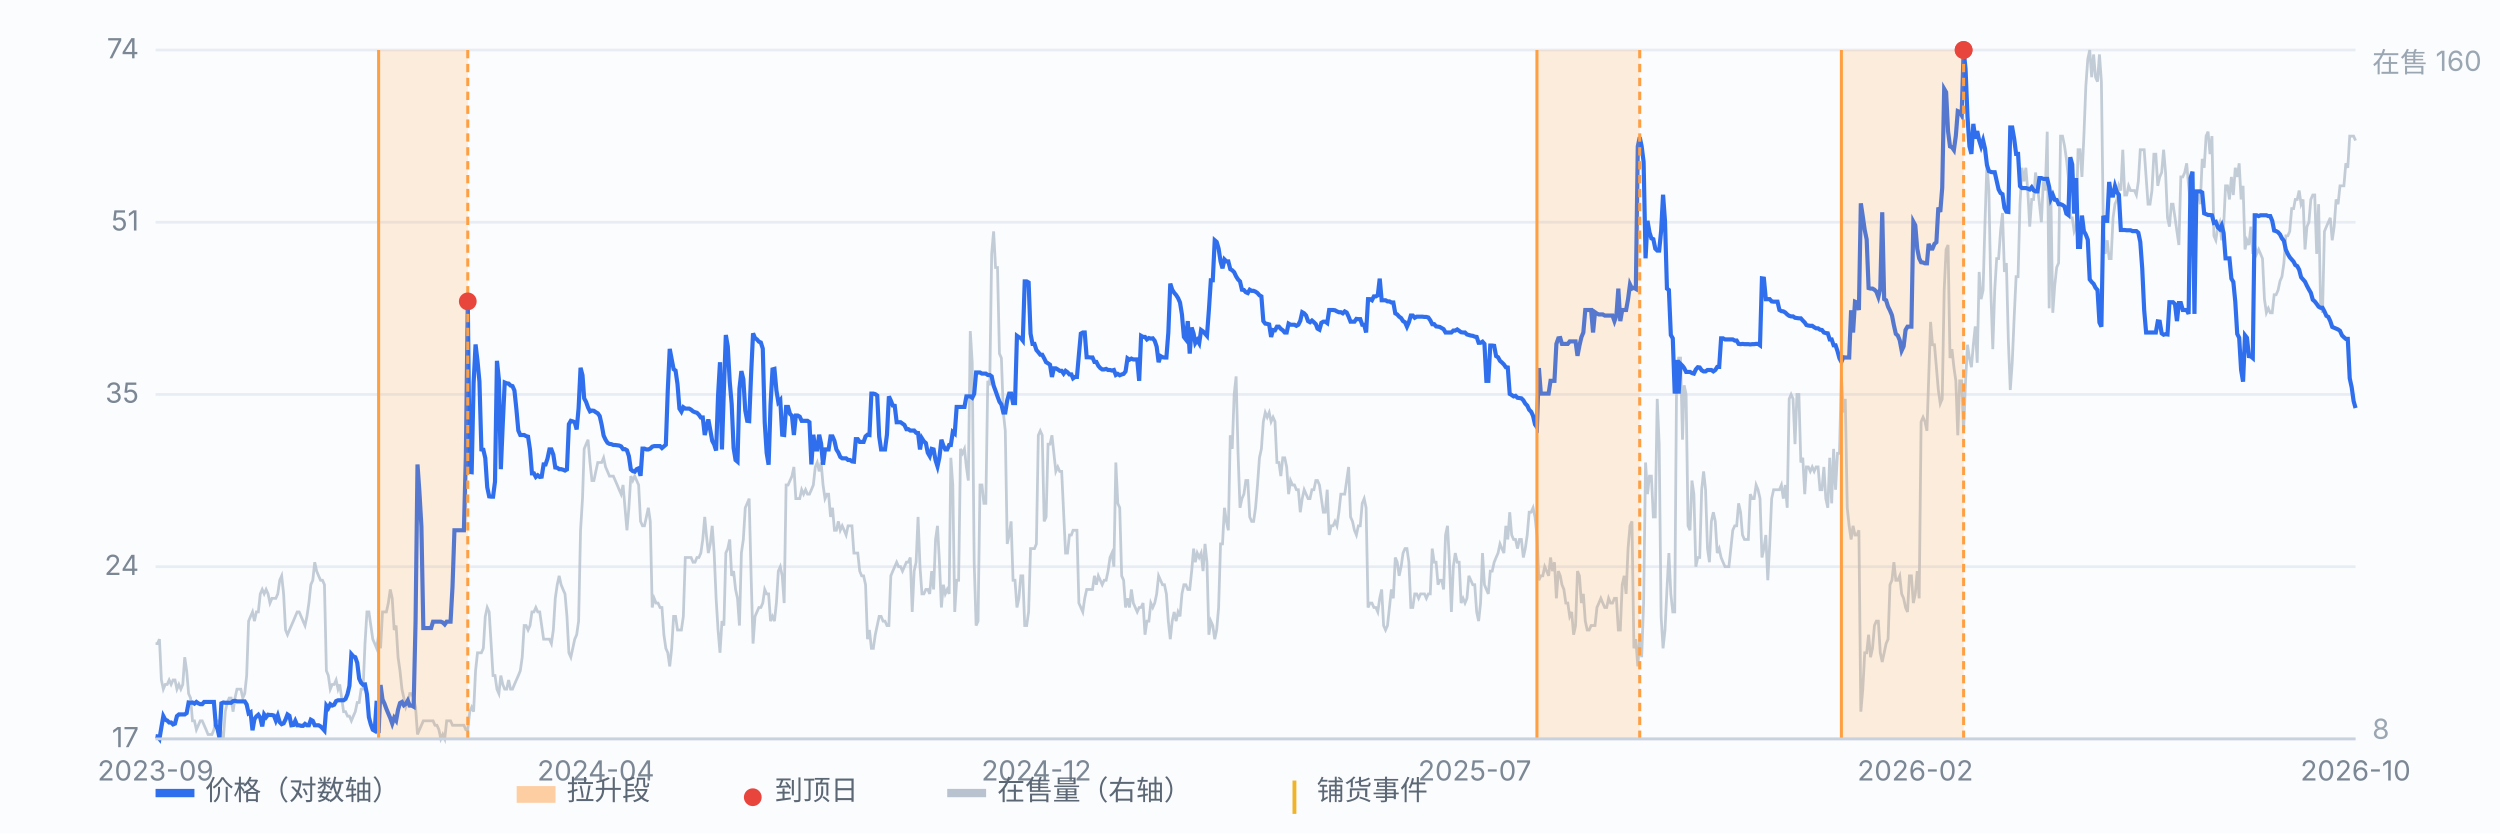
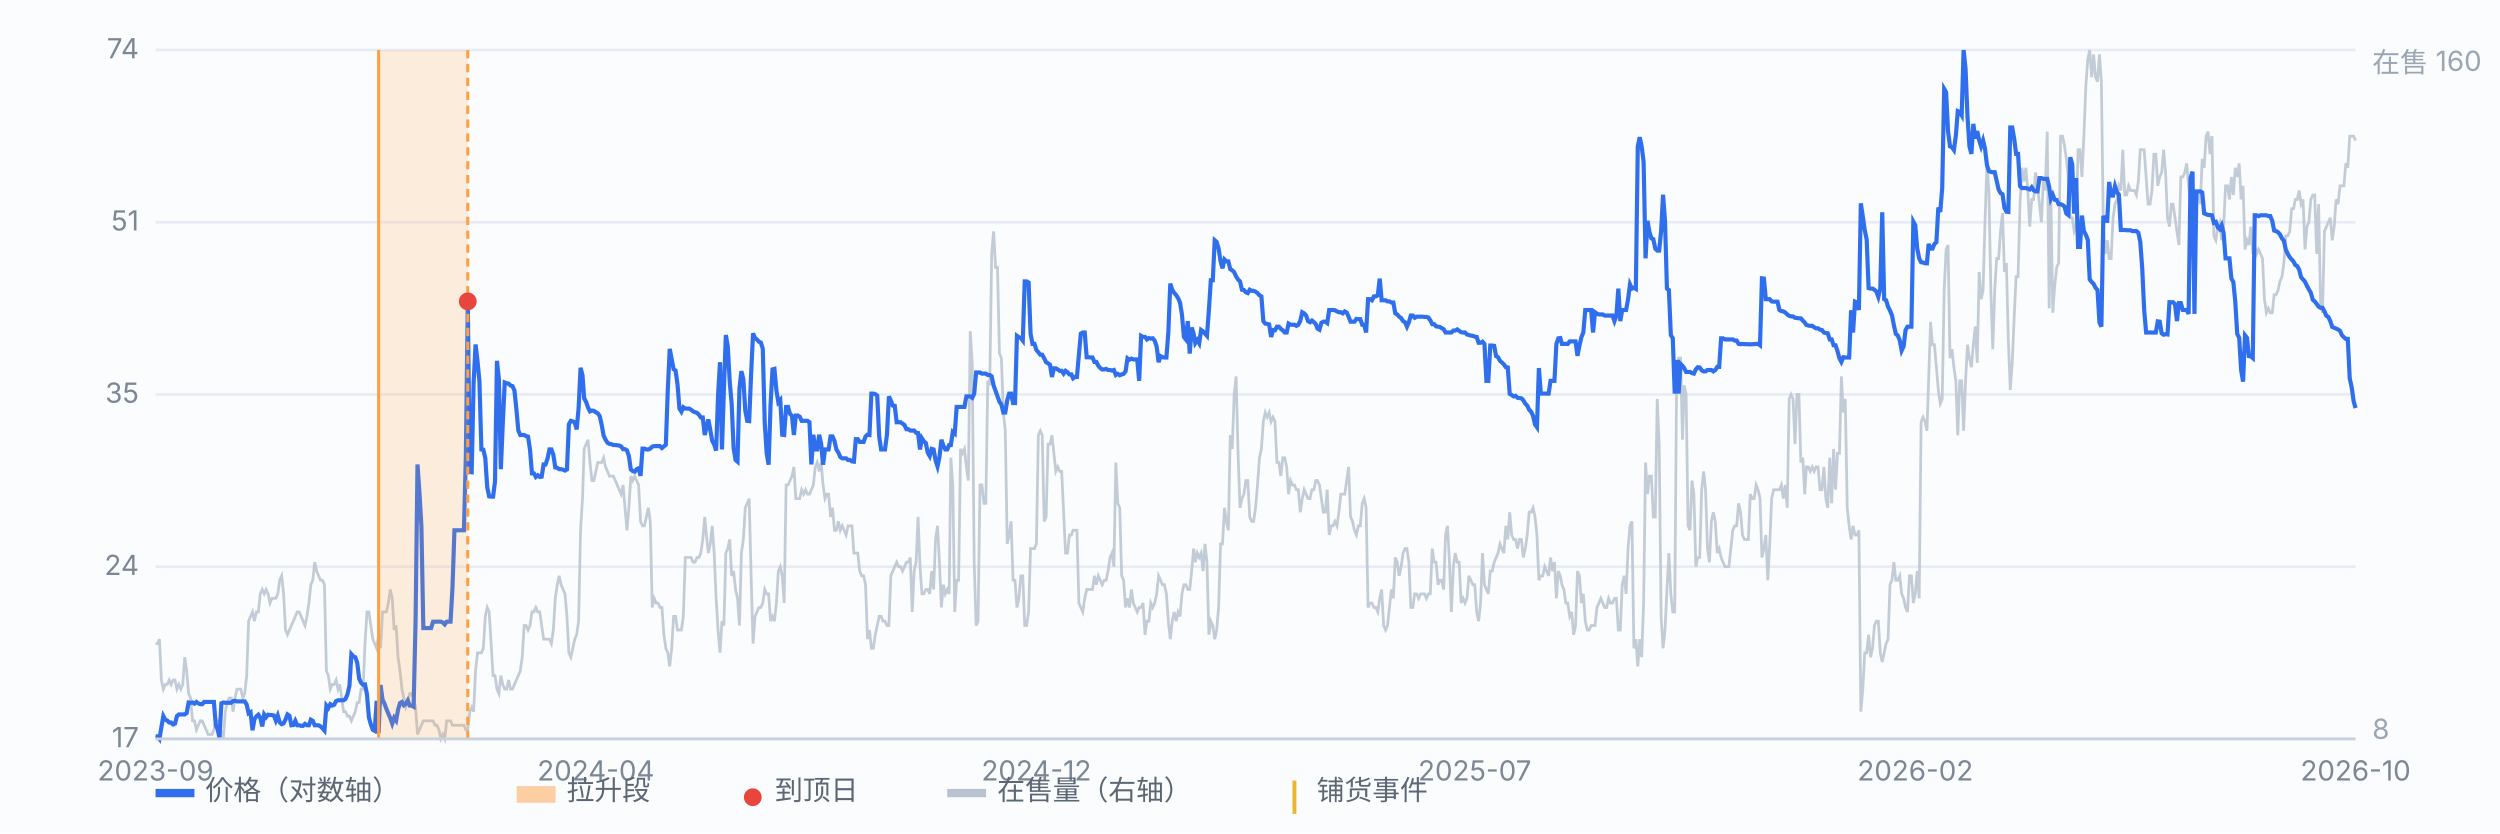
<svg xmlns="http://www.w3.org/2000/svg" viewBox="0 0 900 300" preserveAspectRatio="xMidYMid meet" style="width:100%;max-width:900px;height:auto;display:block" font-family="-apple-system,Segoe UI,Microsoft YaHei,sans-serif" font-size="10">
  <rect x="0" y="0" width="900" height="300" fill="#fbfcfe" />
  <line x1="56" y1="266.0" x2="848" y2="266.0" stroke="#e8edf5" stroke-width="1" />
  <text x="50" y="269.0" text-anchor="end" fill="#7b8794">17</text>
  <line x1="56" y1="204.0" x2="848" y2="204.0" stroke="#e8edf5" stroke-width="1" />
  <text x="50" y="207.0" text-anchor="end" fill="#7b8794">24</text>
  <line x1="56" y1="142.0" x2="848" y2="142.0" stroke="#e8edf5" stroke-width="1" />
  <text x="50" y="145.0" text-anchor="end" fill="#7b8794">35</text>
  <line x1="56" y1="80.0" x2="848" y2="80.0" stroke="#e8edf5" stroke-width="1" />
  <text x="50" y="83.0" text-anchor="end" fill="#7b8794">51</text>
  <line x1="56" y1="18.0" x2="848" y2="18.0" stroke="#e8edf5" stroke-width="1" />
  <text x="50" y="21.0" text-anchor="end" fill="#7b8794">74</text>
  <path d="M56.0 231.7 L56.7 231.7 L57.4 230.1 L58.1 244.8 L58.8 248.1 L59.5 246.4 L60.2 246.4 L60.9 244.8 L61.6 246.4 L62.3 244.8 L63.0 244.8 L63.7 248.1 L64.4 246.4 L65.1 248.1 L65.8 246.4 L66.5 236.6 L67.2 241.5 L67.9 249.7 L68.6 251.3 L69.3 259.5 L70.0 259.5 L70.7 262.7 L71.4 261.1 L72.1 259.5 L72.8 259.5 L73.5 261.1 L74.2 262.7 L74.9 264.4 L75.6 264.4 L76.3 264.4 L77.0 262.7 L77.7 259.5 L78.3 259.5 L79.0 259.5 L79.7 264.4 L80.4 266.0 L81.1 256.2 L81.8 252.9 L82.5 251.3 L83.2 251.3 L83.9 256.2 L84.6 251.3 L85.3 248.1 L86.0 248.1 L86.7 248.1 L87.4 251.3 L88.1 249.7 L88.8 243.2 L89.5 223.6 L90.2 221.9 L90.9 220.3 L91.6 223.6 L92.3 220.3 L93.0 220.3 L93.7 213.8 L94.4 212.2 L95.1 213.8 L95.8 212.2 L96.5 213.8 L97.2 217.1 L97.9 215.4 L98.6 215.4 L99.3 215.4 L100.0 213.8 L100.7 208.9 L101.4 207.3 L102.1 213.8 L102.8 226.8 L103.5 228.5 L104.2 226.8 L104.9 225.2 L105.6 223.6 L106.3 221.9 L107.0 220.3 L107.7 220.3 L108.4 221.9 L109.1 223.6 L109.8 225.2 L110.5 221.9 L111.2 217.1 L111.9 210.5 L112.6 208.9 L113.3 202.4 L114.0 205.6 L114.7 207.3 L115.4 208.9 L116.1 208.9 L116.8 210.5 L117.5 241.5 L118.2 243.2 L118.9 248.1 L119.6 246.4 L120.3 246.4 L121.0 244.8 L121.7 248.1 L122.3 246.4 L123.0 251.3 L123.7 256.2 L124.4 256.2 L125.1 257.8 L125.8 257.8 L126.5 259.5 L127.2 257.8 L127.9 256.2 L128.6 252.9 L129.3 252.9 L130.0 248.1 L130.7 248.1 L131.4 231.7 L132.1 220.3 L132.8 220.3 L133.5 225.2 L134.2 230.1 L134.9 231.7 L135.6 233.4 L136.3 228.5 L137.0 233.4 L137.7 220.3 L138.4 220.3 L139.1 220.3 L139.8 217.1 L140.5 212.2 L141.2 215.4 L141.9 226.8 L142.6 225.2 L143.3 236.6 L144.0 241.5 L144.7 248.1 L145.4 251.3 L146.1 254.6 L146.8 252.9 L147.5 249.7 L148.2 249.7 L148.9 251.3 L149.6 254.6 L150.3 264.4 L151.0 262.7 L151.7 261.1 L152.4 259.5 L153.1 259.5 L153.8 259.5 L154.5 259.5 L155.2 259.5 L155.9 259.5 L156.6 261.1 L157.3 261.1 L158.0 262.7 L158.7 266.0 L159.4 264.4 L160.1 266.0 L160.8 259.5 L161.5 259.5 L162.2 259.5 L162.9 261.1 L163.6 261.1 L164.3 261.1 L165.0 261.1 L165.7 261.1 L166.3 261.1 L167.0 261.1 L167.7 262.7 L168.4 262.7 L169.1 256.2 L169.8 254.6 L170.5 256.2 L171.2 241.5 L171.9 235.0 L172.6 235.0 L173.3 235.0 L174.0 233.4 L174.7 221.9 L175.4 218.7 L176.1 220.3 L176.8 231.7 L177.5 243.2 L178.2 243.2 L178.9 248.1 L179.6 249.7 L180.3 243.2 L181.0 246.4 L181.7 248.1 L182.4 248.1 L183.1 244.8 L183.8 248.1 L184.5 248.1 L185.2 246.4 L185.9 244.8 L186.6 243.2 L187.3 241.5 L188.0 236.6 L188.7 225.2 L189.4 225.2 L190.1 226.8 L190.8 225.2 L191.5 220.3 L192.2 220.3 L192.9 218.7 L193.6 220.3 L194.3 220.3 L195.0 225.2 L195.7 230.1 L196.4 230.1 L197.1 230.1 L197.8 230.1 L198.5 231.7 L199.2 226.8 L199.9 215.4 L200.6 210.5 L201.3 207.3 L202.0 210.5 L202.7 212.2 L203.4 213.8 L204.1 221.9 L204.8 235.0 L205.5 236.6 L206.2 233.4 L206.9 230.1 L207.6 228.5 L208.3 223.6 L209.0 190.9 L209.7 179.5 L210.3 161.6 L211.0 159.9 L211.7 158.3 L212.4 166.5 L213.1 173.0 L213.8 173.0 L214.5 169.7 L215.2 166.5 L215.9 166.5 L216.6 166.5 L217.3 164.8 L218.0 168.1 L218.7 169.7 L219.4 171.4 L220.1 171.4 L220.8 171.4 L221.5 173.0 L222.2 174.6 L222.9 176.3 L223.6 177.9 L224.3 174.6 L225.0 182.8 L225.7 190.9 L226.4 182.8 L227.1 171.4 L227.8 173.0 L228.5 171.4 L229.2 173.0 L229.9 174.6 L230.6 187.7 L231.3 189.3 L232.0 189.3 L232.7 186.1 L233.4 182.8 L234.1 187.7 L234.8 218.7 L235.5 215.4 L236.2 217.1 L236.9 217.1 L237.6 218.7 L238.3 218.7 L239.0 228.5 L239.7 233.4 L240.4 235.0 L241.1 239.9 L241.8 233.4 L242.5 221.9 L243.2 221.9 L243.9 226.8 L244.6 226.8 L245.3 226.8 L246.0 221.9 L246.7 200.7 L247.4 200.7 L248.1 200.7 L248.8 200.7 L249.5 202.4 L250.2 202.4 L250.9 200.7 L251.6 200.7 L252.3 199.1 L253.0 194.2 L253.7 186.1 L254.3 192.6 L255.0 199.1 L255.7 195.8 L256.4 189.3 L257.1 199.1 L257.8 215.4 L258.5 226.8 L259.2 235.0 L259.9 223.6 L260.6 225.2 L261.3 199.1 L262.0 197.5 L262.7 194.2 L263.4 207.3 L264.1 205.6 L264.8 212.2 L265.5 215.4 L266.2 225.2 L266.9 199.1 L267.6 194.2 L268.3 182.8 L269.0 181.2 L269.7 179.5 L270.4 207.3 L271.1 231.7 L271.8 221.9 L272.5 220.3 L273.2 218.7 L273.9 218.7 L274.6 217.1 L275.3 212.2 L276.0 213.8 L276.7 213.8 L277.4 223.6 L278.1 221.9 L278.8 223.6 L279.5 217.1 L280.2 205.6 L280.9 204.0 L281.6 207.3 L282.3 217.1 L283.0 174.6 L283.7 174.6 L284.4 173.0 L285.1 171.4 L285.8 168.1 L286.5 179.5 L287.2 179.5 L287.9 179.5 L288.6 176.3 L289.3 177.9 L290.0 176.3 L290.7 177.9 L291.4 177.9 L292.1 176.3 L292.8 174.6 L293.5 168.1 L294.2 166.5 L294.9 169.7 L295.6 166.5 L296.3 174.6 L297.0 179.5 L297.7 177.9 L298.3 177.9 L299.0 186.1 L299.7 182.8 L300.4 190.9 L301.1 190.9 L301.8 187.7 L302.5 190.9 L303.2 189.3 L303.9 190.9 L304.6 192.6 L305.3 189.3 L306.0 189.3 L306.7 189.3 L307.4 199.1 L308.1 199.1 L308.8 199.1 L309.5 205.6 L310.2 207.3 L310.9 207.3 L311.6 210.5 L312.3 230.1 L313.0 226.8 L313.7 233.4 L314.4 233.4 L315.1 228.5 L315.8 225.2 L316.5 221.9 L317.2 221.9 L317.9 223.6 L318.6 223.6 L319.3 225.2 L320.0 225.2 L320.7 207.3 L321.4 205.6 L322.1 204.0 L322.8 202.4 L323.5 204.0 L324.2 204.0 L324.9 205.6 L325.6 204.0 L326.3 202.4 L327.0 202.4 L327.7 200.7 L328.4 220.3 L329.1 205.6 L329.8 202.4 L330.5 186.1 L331.2 204.0 L331.9 213.8 L332.6 213.8 L333.3 212.2 L334.0 212.2 L334.7 213.8 L335.4 205.6 L336.1 212.2 L336.8 194.2 L337.5 189.3 L338.2 202.4 L338.9 218.7 L339.6 210.5 L340.3 213.8 L341.0 212.2 L341.7 213.8 L342.3 164.8 L343.0 174.6 L343.7 220.3 L344.4 208.9 L345.1 208.9 L345.8 161.6 L346.5 163.2 L347.2 161.6 L347.9 168.1 L348.6 173.0 L349.3 119.2 L350.0 130.6 L350.7 202.4 L351.4 225.2 L352.1 223.6 L352.8 174.6 L353.5 174.6 L354.2 181.2 L354.9 181.2 L355.6 137.1 L356.3 138.7 L357.0 91.4 L357.7 83.3 L358.4 96.3 L359.1 96.3 L359.8 127.3 L360.5 128.9 L361.2 148.5 L361.9 155.1 L362.6 195.8 L363.3 192.6 L364.0 187.7 L364.7 208.9 L365.4 208.9 L366.1 218.7 L366.8 215.4 L367.5 207.3 L368.2 207.3 L368.9 225.2 L369.6 225.2 L370.3 220.3 L371.0 197.5 L371.7 197.5 L372.4 197.5 L373.1 195.8 L373.8 156.7 L374.5 155.1 L375.2 156.7 L375.9 187.7 L376.6 186.1 L377.3 159.9 L378.0 159.9 L378.7 156.7 L379.4 163.2 L380.1 169.7 L380.8 168.1 L381.5 169.7 L382.2 169.7 L382.9 184.4 L383.6 199.1 L384.3 199.1 L385.0 192.6 L385.7 192.6 L386.3 190.9 L387.0 190.9 L387.7 190.9 L388.4 217.1 L389.1 218.7 L389.8 220.3 L390.5 215.4 L391.2 212.2 L391.9 212.2 L392.6 212.2 L393.3 212.2 L394.0 207.3 L394.7 210.5 L395.4 207.3 L396.1 208.9 L396.8 210.5 L397.5 208.9 L398.2 208.9 L398.9 205.6 L399.6 200.7 L400.3 199.1 L401.0 204.0 L401.7 166.5 L402.4 181.2 L403.1 182.8 L403.8 207.3 L404.5 208.9 L405.2 218.7 L405.9 215.4 L406.6 218.7 L407.3 212.2 L408.0 217.1 L408.7 218.7 L409.4 220.3 L410.1 218.7 L410.8 218.7 L411.5 217.1 L412.2 228.5 L412.9 223.6 L413.6 223.6 L414.3 217.1 L415.0 218.7 L415.7 217.1 L416.4 213.8 L417.1 207.3 L417.8 208.9 L418.5 210.5 L419.2 210.5 L419.9 213.8 L420.6 223.6 L421.3 230.1 L422.0 223.6 L422.7 220.3 L423.4 223.6 L424.1 220.3 L424.8 221.9 L425.5 213.8 L426.2 210.5 L426.9 210.5 L427.6 212.2 L428.3 212.2 L429.0 205.6 L429.7 197.5 L430.3 202.4 L431.0 199.1 L431.7 200.7 L432.4 199.1 L433.1 205.6 L433.8 195.8 L434.5 202.4 L435.2 228.5 L435.9 223.6 L436.6 225.2 L437.3 230.1 L438.0 226.8 L438.7 218.7 L439.4 195.8 L440.1 195.8 L440.8 182.8 L441.5 187.7 L442.2 190.9 L442.9 156.7 L443.6 161.6 L444.3 142.0 L445.0 135.5 L445.7 163.2 L446.4 182.8 L447.1 179.5 L447.8 177.9 L448.5 173.0 L449.2 173.0 L449.9 186.1 L450.6 187.7 L451.3 187.7 L452.0 182.8 L452.7 174.6 L453.4 164.8 L454.1 161.6 L454.8 151.8 L455.5 148.5 L456.2 150.2 L456.9 148.5 L457.6 151.8 L458.3 150.2 L459.0 151.8 L459.7 166.5 L460.4 166.5 L461.1 171.4 L461.8 164.8 L462.5 164.8 L463.2 168.1 L463.9 177.9 L464.6 173.0 L465.3 174.6 L466.0 174.6 L466.7 176.3 L467.4 176.3 L468.1 184.4 L468.8 179.5 L469.5 176.3 L470.2 177.9 L470.9 179.5 L471.6 179.5 L472.3 176.3 L473.0 176.3 L473.7 173.0 L474.3 173.0 L475.0 174.6 L475.7 179.5 L476.4 184.4 L477.1 184.4 L477.8 176.3 L478.5 192.6 L479.2 189.3 L479.9 189.3 L480.6 187.7 L481.3 189.3 L482.0 184.4 L482.7 177.9 L483.4 177.9 L484.1 177.9 L484.8 173.0 L485.5 168.1 L486.2 186.1 L486.9 187.7 L487.6 190.9 L488.3 192.6 L489.0 189.3 L489.7 189.3 L490.4 181.2 L491.1 179.5 L491.8 182.8 L492.5 218.7 L493.2 217.1 L493.9 217.1 L494.6 218.7 L495.3 218.7 L496.0 220.3 L496.7 215.4 L497.4 212.2 L498.1 225.2 L498.8 226.8 L499.5 225.2 L500.2 218.7 L500.9 212.2 L501.6 215.4 L502.3 200.7 L503.0 202.4 L503.7 207.3 L504.4 204.0 L505.1 199.1 L505.8 197.5 L506.5 197.5 L507.2 202.4 L507.9 218.7 L508.6 218.7 L509.3 213.8 L510.0 213.8 L510.7 215.4 L511.4 213.8 L512.1 213.8 L512.8 213.8 L513.5 215.4 L514.2 213.8 L514.9 213.8 L515.6 197.5 L516.3 202.4 L517.0 202.4 L517.7 210.5 L518.3 208.9 L519.0 208.9 L519.7 212.2 L520.4 192.6 L521.1 189.3 L521.8 202.4 L522.5 220.3 L523.2 204.0 L523.9 199.1 L524.6 202.4 L525.3 202.4 L526.0 217.1 L526.7 215.4 L527.4 217.1 L528.1 215.4 L528.8 207.3 L529.5 208.9 L530.2 210.5 L530.9 210.5 L531.6 220.3 L532.3 223.6 L533.0 217.1 L533.7 199.1 L534.4 210.5 L535.1 212.2 L535.8 213.8 L536.5 205.6 L537.2 205.6 L537.9 202.4 L538.6 200.7 L539.3 199.1 L540.0 195.8 L540.7 197.5 L541.4 199.1 L542.1 189.3 L542.8 194.2 L543.5 184.4 L544.2 192.6 L544.9 194.2 L545.6 194.2 L546.3 197.5 L547.0 194.2 L547.7 194.2 L548.4 200.7 L549.1 197.5 L549.8 192.6 L550.5 184.4 L551.2 184.4 L551.9 182.8 L552.6 186.1 L553.3 192.6 L554.0 208.9 L554.7 207.3 L555.4 207.3 L556.1 204.0 L556.8 205.6 L557.5 207.3 L558.2 200.7 L558.9 205.6 L559.6 202.4 L560.3 215.4 L561.0 205.6 L561.7 207.3 L562.3 210.5 L563.0 212.2 L563.7 217.1 L564.4 217.1 L565.1 221.9 L565.8 220.3 L566.5 228.5 L567.2 225.2 L567.9 205.6 L568.6 207.3 L569.3 217.1 L570.0 213.8 L570.7 223.6 L571.4 226.8 L572.1 226.8 L572.8 225.2 L573.5 225.2 L574.2 225.2 L574.9 218.7 L575.6 217.1 L576.3 215.4 L577.0 217.1 L577.7 218.7 L578.4 218.7 L579.1 215.4 L579.8 217.1 L580.5 217.1 L581.2 215.4 L581.9 215.4 L582.6 226.8 L583.3 226.8 L584.0 210.5 L584.7 207.3 L585.4 213.8 L586.1 197.5 L586.8 189.3 L587.5 187.7 L588.2 233.4 L588.9 230.1 L589.6 239.9 L590.3 230.1 L591.0 236.6 L591.7 217.1 L592.4 166.5 L593.1 177.9 L593.8 171.4 L594.5 171.4 L595.2 186.1 L595.9 186.1 L596.6 143.6 L597.3 159.9 L598.0 221.9 L598.7 233.4 L599.4 226.8 L600.1 212.2 L600.8 199.1 L601.5 213.8 L602.2 220.3 L602.9 220.3 L603.6 133.8 L604.3 128.9 L605.0 128.9 L605.7 158.3 L606.3 138.7 L607.0 142.0 L607.7 189.3 L608.4 190.9 L609.1 173.0 L609.8 177.9 L610.5 204.0 L611.2 200.7 L611.9 200.7 L612.6 176.3 L613.3 169.7 L614.0 176.3 L614.7 197.5 L615.4 202.4 L616.1 187.7 L616.8 184.4 L617.5 187.7 L618.2 199.1 L618.9 197.5 L619.6 200.7 L620.3 202.4 L621.0 204.0 L621.7 204.0 L622.4 204.0 L623.1 197.5 L623.8 190.9 L624.5 189.3 L625.2 189.3 L625.9 181.2 L626.6 184.4 L627.3 192.6 L628.0 194.2 L628.7 194.2 L629.4 194.2 L630.1 177.9 L630.8 179.5 L631.5 179.5 L632.2 174.6 L632.9 176.3 L633.6 179.5 L634.3 200.7 L635.0 197.5 L635.7 192.6 L636.4 208.9 L637.1 195.8 L637.8 179.5 L638.5 176.3 L639.2 176.3 L639.9 176.3 L640.6 176.3 L641.3 174.6 L642.0 179.5 L642.7 174.6 L643.4 182.8 L644.1 143.6 L644.8 142.0 L645.5 143.6 L646.2 159.9 L646.9 142.0 L647.6 142.0 L648.3 166.5 L649.0 164.8 L649.7 177.9 L650.3 168.1 L651.0 168.1 L651.7 169.7 L652.4 168.1 L653.1 169.7 L653.8 168.1 L654.5 168.1 L655.2 176.3 L655.9 176.3 L656.6 168.1 L657.3 179.5 L658.0 182.8 L658.7 164.8 L659.4 181.2 L660.1 161.6 L660.8 176.3 L661.5 163.2 L662.2 163.2 L662.9 135.5 L663.6 148.5 L664.3 143.6 L665.0 182.8 L665.7 189.3 L666.4 194.2 L667.1 189.3 L667.8 192.6 L668.5 192.6 L669.2 190.9 L669.9 256.2 L670.6 248.1 L671.3 235.0 L672.0 235.0 L672.7 228.5 L673.4 236.6 L674.1 233.4 L674.8 225.2 L675.5 223.6 L676.2 223.6 L676.9 235.0 L677.6 238.3 L678.3 235.0 L679.0 231.7 L679.7 230.1 L680.4 210.5 L681.1 208.9 L681.8 202.4 L682.5 208.9 L683.2 208.9 L683.9 207.3 L684.6 213.8 L685.3 215.4 L686.0 218.7 L686.7 220.3 L687.4 207.3 L688.1 207.3 L688.8 217.1 L689.5 213.8 L690.2 205.6 L690.9 215.4 L691.6 151.8 L692.3 150.2 L693.0 151.8 L693.7 155.1 L694.3 137.1 L695.0 115.9 L695.7 124.1 L696.4 124.1 L697.1 132.2 L697.8 140.4 L698.5 145.3 L699.2 143.6 L699.9 104.5 L700.6 89.8 L701.3 88.2 L702.0 128.9 L702.7 125.7 L703.4 132.2 L704.1 137.1 L704.8 156.7 L705.5 137.1 L706.2 137.1 L706.9 155.1 L707.6 137.1 L708.3 124.1 L709.0 128.9 L709.7 132.2 L710.4 124.1 L711.1 117.5 L711.8 130.6 L712.5 97.9 L713.2 107.7 L713.9 104.5 L714.6 80.0 L715.3 58.8 L716.0 68.6 L716.7 104.5 L717.4 125.7 L718.1 104.5 L718.8 93.1 L719.5 93.1 L720.2 83.3 L720.9 76.7 L721.6 97.9 L722.3 94.7 L723.0 122.4 L723.7 140.4 L724.4 130.6 L725.1 114.3 L725.8 99.6 L726.5 99.6 L727.2 73.5 L727.9 60.4 L728.6 65.3 L729.3 60.4 L730.0 68.6 L730.7 81.6 L731.4 71.8 L732.1 71.8 L732.8 62.1 L733.5 66.9 L734.2 73.5 L734.9 80.0 L735.6 65.3 L736.3 68.6 L737.0 47.4 L737.7 111.0 L738.3 70.2 L739.0 112.6 L739.7 102.8 L740.4 96.3 L741.1 94.7 L741.8 49.0 L742.5 49.0 L743.2 52.3 L743.9 57.2 L744.6 63.7 L745.3 78.4 L746.0 78.4 L746.7 83.3 L747.4 81.6 L748.1 53.9 L748.8 53.9 L749.5 63.7 L750.2 49.0 L750.9 31.1 L751.6 21.3 L752.3 18.0 L753.0 27.8 L753.7 19.6 L754.4 27.8 L755.1 29.4 L755.8 19.6 L756.5 29.4 L757.2 81.6 L757.9 91.4 L758.6 86.5 L759.3 93.1 L760.0 93.1 L760.7 78.4 L761.4 73.5 L762.1 71.8 L762.8 66.9 L763.5 68.6 L764.2 53.9 L764.9 70.2 L765.6 70.2 L766.3 66.9 L767.0 68.6 L767.7 68.6 L768.4 68.6 L769.1 70.2 L769.8 65.3 L770.5 53.9 L771.2 53.9 L771.9 53.9 L772.6 63.7 L773.3 73.5 L774.0 73.5 L774.7 68.6 L775.4 55.5 L776.1 55.5 L776.8 66.9 L777.5 63.7 L778.2 62.1 L778.9 53.9 L779.6 62.1 L780.3 78.4 L781.0 81.6 L781.7 73.5 L782.3 73.5 L783.0 78.4 L783.7 83.3 L784.4 88.2 L785.1 63.7 L785.8 63.7 L786.5 62.1 L787.2 58.8 L787.9 66.9 L788.6 73.5 L789.3 76.7 L790.0 75.1 L790.7 71.8 L791.4 70.2 L792.1 73.5 L792.8 57.2 L793.5 60.4 L794.2 49.0 L794.9 47.4 L795.6 55.5 L796.3 49.0 L797.0 84.9 L797.7 86.5 L798.4 81.6 L799.1 80.0 L799.8 86.5 L800.5 81.6 L801.2 66.9 L801.9 66.9 L802.6 71.8 L803.3 63.7 L804.0 70.2 L804.7 60.4 L805.4 63.7 L806.1 58.8 L806.8 71.8 L807.5 66.9 L808.2 89.8 L808.9 86.5 L809.6 88.2 L810.3 81.6 L811.0 91.4 L811.7 88.2 L812.4 91.4 L813.1 89.8 L813.8 91.4 L814.5 93.1 L815.2 107.7 L815.9 112.6 L816.6 111.0 L817.3 112.6 L818.0 112.6 L818.7 106.1 L819.4 106.1 L820.1 104.5 L820.8 101.2 L821.5 99.6 L822.2 94.7 L822.9 84.9 L823.6 84.9 L824.3 83.3 L825.0 75.1 L825.7 75.1 L826.3 71.8 L827.0 71.8 L827.7 68.6 L828.4 73.5 L829.1 71.8 L829.8 89.8 L830.5 81.6 L831.2 80.0 L831.9 71.8 L832.6 70.2 L833.3 70.2 L834.0 91.4 L834.7 73.5 L835.4 109.4 L836.1 112.6 L836.8 83.3 L837.5 81.6 L838.2 80.0 L838.9 78.4 L839.6 86.5 L840.3 81.6 L841.0 71.8 L841.7 73.5 L842.4 66.9 L843.1 66.9 L843.8 66.9 L844.5 58.8 L845.2 60.4 L845.9 49.0 L846.6 49.0 L847.3 49.0 L848.0 50.6" fill="none" stroke="#b9c3cf" stroke-width="1" opacity="0.85" />
  <text x="854" y="26" fill="#9aa6b2">在售 160</text>
  <text x="854" y="266" fill="#9aa6b2">8</text>
  <path d="M56.0 265.0 L56.7 265.1 L57.4 266.0 L58.1 261.8 L58.8 257.8 L59.5 259.1 L60.2 259.4 L60.9 260.1 L61.6 260.1 L62.3 260.8 L63.0 260.5 L63.7 257.8 L64.4 257.2 L65.1 257.2 L65.8 257.2 L66.5 257.2 L67.2 256.7 L67.9 252.9 L68.6 253.0 L69.3 252.9 L70.0 253.3 L70.7 252.7 L71.4 253.2 L72.1 253.5 L72.8 253.5 L73.5 252.7 L74.2 252.7 L74.9 252.7 L75.6 252.7 L76.3 252.7 L77.0 252.7 L77.7 261.1 L78.3 262.4 L79.0 265.5 L79.7 253.2 L80.4 252.9 L81.1 253.0 L81.8 253.0 L82.5 253.0 L83.2 253.0 L83.9 252.4 L84.6 252.3 L85.3 252.5 L86.0 252.5 L86.7 252.5 L87.4 252.5 L88.1 252.5 L88.8 253.6 L89.5 256.8 L90.2 256.4 L90.9 262.9 L91.6 258.9 L92.3 257.9 L93.0 257.3 L93.7 258.4 L94.4 261.5 L95.1 257.2 L95.8 258.2 L96.5 257.3 L97.2 257.4 L97.9 257.4 L98.6 257.6 L99.3 259.4 L100.0 257.6 L100.7 260.0 L101.4 260.7 L102.1 260.4 L102.8 259.0 L103.5 257.2 L104.2 257.7 L104.9 261.1 L105.6 261.0 L106.3 259.5 L107.0 261.1 L107.7 261.1 L108.4 261.3 L109.1 261.3 L109.8 260.6 L110.5 261.1 L111.2 261.1 L111.9 259.1 L112.6 259.5 L113.3 261.1 L114.0 261.1 L114.7 261.1 L115.4 261.5 L116.1 262.2 L116.8 263.0 L117.5 254.0 L118.2 254.9 L118.9 253.5 L119.6 254.0 L120.3 253.7 L121.0 252.4 L121.7 252.1 L122.3 252.1 L123.0 252.1 L123.7 252.1 L124.4 251.6 L125.1 249.9 L125.8 246.9 L126.5 235.5 L127.2 236.3 L127.9 236.6 L128.6 238.6 L129.3 244.3 L130.0 245.8 L130.7 246.5 L131.4 246.4 L132.1 249.9 L132.8 258.2 L133.5 260.8 L134.2 262.7 L134.9 263.1 L135.6 252.3 L136.3 263.9 L137.0 246.6 L137.7 251.8 L138.4 253.3 L139.1 255.2 L139.8 256.9 L140.5 258.5 L141.2 260.5 L141.9 258.4 L142.6 259.4 L143.3 255.5 L144.0 253.1 L144.7 252.7 L145.4 253.9 L146.1 253.4 L146.8 252.2 L147.5 254.0 L148.2 254.0 L148.9 254.4 L149.6 223.8 L150.3 167.2 L151.0 177.3 L151.7 189.4 L152.4 226.1 L153.1 226.1 L153.8 226.1 L154.5 226.1 L155.2 226.1 L155.9 223.8 L156.6 223.8 L157.3 223.8 L158.0 223.8 L158.7 223.8 L159.4 224.1 L160.1 224.8 L160.8 223.8 L161.5 223.8 L162.2 223.8 L162.9 211.3 L163.6 190.9 L164.3 190.9 L165.0 190.9 L165.7 190.9 L166.3 190.9 L167.0 190.9 L167.7 164.4 L168.4 108.5 L169.1 169.9 L169.8 170.0 L170.5 137.9 L171.2 124.0 L171.9 129.9 L172.6 137.4 L173.3 161.8 L174.0 161.9 L174.7 164.9 L175.4 175.4 L176.1 178.7 L176.8 178.8 L177.5 178.8 L178.2 173.4 L178.9 129.9 L179.6 136.6 L180.3 168.9 L181.0 152.5 L181.7 137.7 L182.4 138.0 L183.1 138.1 L183.8 138.8 L184.5 139.0 L185.2 140.6 L185.9 147.3 L186.6 155.0 L187.3 156.6 L188.0 156.6 L188.7 156.6 L189.4 157.0 L190.1 157.2 L190.8 161.9 L191.5 170.4 L192.2 170.4 L192.9 171.7 L193.6 171.1 L194.3 171.7 L195.0 171.6 L195.7 167.2 L196.4 167.2 L197.1 165.1 L197.8 161.8 L198.5 161.8 L199.2 163.7 L199.9 168.3 L200.6 168.4 L201.3 168.9 L202.0 168.9 L202.7 169.1 L203.4 169.4 L204.1 169.0 L204.8 152.7 L205.5 151.5 L206.2 151.7 L206.9 152.0 L207.6 154.6 L208.3 146.9 L209.0 132.4 L209.7 135.1 L210.3 143.4 L211.0 144.7 L211.7 146.7 L212.4 148.1 L213.1 147.8 L213.8 147.9 L214.5 148.4 L215.2 148.8 L215.9 149.8 L216.6 152.9 L217.3 156.8 L218.0 158.3 L218.7 159.4 L219.4 159.8 L220.1 159.9 L220.8 160.2 L221.5 160.2 L222.2 160.3 L222.9 160.4 L223.6 160.7 L224.3 161.7 L225.0 161.7 L225.7 162.1 L226.4 164.2 L227.1 169.0 L227.8 169.6 L228.5 169.8 L229.2 168.9 L229.9 168.6 L230.6 171.3 L231.3 161.5 L232.0 161.5 L232.7 161.8 L233.4 161.8 L234.1 161.5 L234.8 160.8 L235.5 160.6 L236.2 160.6 L236.9 160.6 L237.6 160.6 L238.3 161.3 L239.0 160.7 L239.7 160.1 L240.4 140.5 L241.1 125.6 L241.8 129.3 L242.5 132.9 L243.2 133.4 L243.9 138.3 L244.6 147.1 L245.3 148.2 L246.0 146.6 L246.7 147.1 L247.4 147.1 L248.1 147.1 L248.8 147.5 L249.5 148.1 L250.2 148.4 L250.9 148.6 L251.6 149.3 L252.3 150.3 L253.0 150.3 L253.7 156.6 L254.3 154.0 L255.0 151.0 L255.7 154.8 L256.4 158.7 L257.1 160.0 L257.8 162.2 L258.5 142.4 L259.2 130.4 L259.9 161.8 L260.6 140.3 L261.3 120.6 L262.0 124.7 L262.7 137.4 L263.4 145.4 L264.1 161.3 L264.8 165.6 L265.5 166.2 L266.2 139.9 L266.9 133.6 L267.6 136.5 L268.3 147.8 L269.0 151.5 L269.7 151.6 L270.4 134.6 L271.1 120.0 L271.8 121.7 L272.5 122.2 L273.2 123.0 L273.9 123.3 L274.6 125.5 L275.3 152.1 L276.0 163.1 L276.7 167.3 L277.4 145.7 L278.1 133.0 L278.8 132.8 L279.5 140.5 L280.2 144.8 L280.9 144.0 L281.6 156.5 L282.3 156.6 L283.0 146.5 L283.7 146.5 L284.4 149.0 L285.1 149.7 L285.8 156.6 L286.5 149.6 L287.2 149.6 L287.9 150.0 L288.6 151.5 L289.3 151.5 L290.0 151.5 L290.7 151.5 L291.4 152.0 L292.1 167.2 L292.8 156.5 L293.5 161.8 L294.2 161.8 L294.9 156.5 L295.6 159.7 L296.3 167.3 L297.0 161.8 L297.7 161.8 L298.3 161.8 L299.0 157.1 L299.7 157.1 L300.4 158.7 L301.1 161.8 L301.8 162.9 L302.5 164.5 L303.2 165.0 L303.9 165.0 L304.6 165.0 L305.3 165.6 L306.0 165.6 L306.7 166.1 L307.4 166.2 L308.1 158.1 L308.8 158.1 L309.5 159.1 L310.2 159.1 L310.9 159.1 L311.6 157.1 L312.3 156.5 L313.0 156.6 L313.7 141.7 L314.4 141.7 L315.1 141.9 L315.8 142.4 L316.5 157.1 L317.2 161.8 L317.9 161.8 L318.6 161.8 L319.3 156.5 L320.0 142.7 L320.7 144.2 L321.4 146.0 L322.1 146.1 L322.8 152.0 L323.5 152.0 L324.2 152.0 L324.9 152.5 L325.6 153.0 L326.3 154.5 L327.0 154.5 L327.7 155.0 L328.4 155.0 L329.1 155.0 L329.8 155.8 L330.5 155.9 L331.2 161.8 L331.9 157.8 L332.6 158.9 L333.3 159.5 L334.0 163.0 L334.7 164.2 L335.4 161.6 L336.1 161.8 L336.8 165.7 L337.5 167.9 L338.2 164.6 L338.9 158.3 L339.6 160.4 L340.3 161.8 L341.0 161.8 L341.7 160.2 L342.3 160.2 L343.0 155.5 L343.7 156.1 L344.4 146.5 L345.1 146.5 L345.8 146.5 L346.5 146.5 L347.2 146.5 L347.9 142.7 L348.6 142.7 L349.3 142.7 L350.0 143.2 L350.7 141.8 L351.4 134.1 L352.1 134.1 L352.8 134.1 L353.5 134.5 L354.2 134.5 L354.9 134.5 L355.6 135.0 L356.3 135.0 L357.0 135.5 L357.7 138.8 L358.4 140.7 L359.1 142.7 L359.8 144.6 L360.5 145.6 L361.2 148.5 L361.9 148.5 L362.6 144.1 L363.3 141.7 L364.0 141.7 L364.7 145.1 L365.4 145.1 L366.1 120.9 L366.8 121.4 L367.5 121.7 L368.2 122.6 L368.9 101.3 L369.6 101.3 L370.3 101.7 L371.0 120.1 L371.7 123.8 L372.4 123.8 L373.1 126.0 L373.8 126.8 L374.5 127.7 L375.2 127.7 L375.9 129.0 L376.6 130.4 L377.3 130.8 L378.0 131.3 L378.7 135.7 L379.4 132.6 L380.1 132.6 L380.8 133.0 L381.5 133.5 L382.2 133.5 L382.9 134.5 L383.6 133.5 L384.3 134.0 L385.0 134.8 L385.7 134.8 L386.3 136.2 L387.0 135.7 L387.7 135.7 L388.4 127.7 L389.1 120.1 L389.8 119.7 L390.5 119.7 L391.2 128.6 L391.9 128.6 L392.6 128.7 L393.3 128.7 L394.0 130.3 L394.7 130.3 L395.4 131.7 L396.1 132.5 L396.8 133.0 L397.5 133.0 L398.2 132.8 L398.9 133.2 L399.6 133.2 L400.3 133.4 L401.0 133.2 L401.7 135.0 L402.4 134.6 L403.1 135.1 L403.8 134.8 L404.5 134.6 L405.2 133.7 L405.9 129.0 L406.6 129.5 L407.3 129.1 L408.0 129.4 L408.7 129.4 L409.4 129.4 L410.1 137.1 L410.8 120.9 L411.5 121.3 L412.2 121.3 L412.9 122.2 L413.6 121.7 L414.3 121.9 L415.0 121.8 L415.7 122.7 L416.4 124.8 L417.1 130.4 L417.8 128.2 L418.5 128.6 L419.2 128.7 L419.9 128.7 L420.6 119.7 L421.3 102.1 L422.0 104.3 L422.7 105.4 L423.4 106.2 L424.1 107.3 L424.8 108.9 L425.5 113.2 L426.2 121.3 L426.9 122.2 L427.6 115.6 L428.3 127.3 L429.0 117.9 L429.7 120.1 L430.3 123.5 L431.0 122.4 L431.7 123.6 L432.4 118.8 L433.1 119.3 L433.8 120.1 L434.5 120.9 L435.2 111.6 L435.9 100.9 L436.6 100.9 L437.3 86.5 L438.0 87.1 L438.7 89.5 L439.4 94.1 L440.1 96.6 L440.8 93.4 L441.5 94.1 L442.2 94.1 L442.9 96.9 L443.6 97.3 L444.3 98.0 L445.0 99.5 L445.7 100.6 L446.4 101.3 L447.1 104.3 L447.8 104.4 L448.5 105.2 L449.2 105.5 L449.9 104.3 L450.6 104.7 L451.3 104.7 L452.0 105.0 L452.7 105.5 L453.4 106.3 L454.1 106.7 L454.8 115.6 L455.5 116.5 L456.2 116.6 L456.9 116.8 L457.6 121.3 L458.3 118.8 L459.0 118.9 L459.7 117.6 L460.4 117.6 L461.1 118.4 L461.8 118.9 L462.5 119.7 L463.2 119.7 L463.9 116.5 L464.6 116.9 L465.3 116.9 L466.0 116.9 L466.7 117.3 L467.4 116.9 L468.1 115.5 L468.8 112.4 L469.5 112.8 L470.2 113.6 L470.9 115.6 L471.6 116.0 L472.3 115.4 L473.0 116.0 L473.7 116.7 L474.3 118.3 L475.0 118.7 L475.7 116.2 L476.4 115.8 L477.1 115.8 L477.8 116.3 L478.5 111.6 L479.2 111.6 L479.9 111.6 L480.6 111.7 L481.3 112.1 L482.0 112.4 L482.7 112.4 L483.4 112.8 L484.1 112.1 L484.8 112.5 L485.5 114.0 L486.2 115.8 L486.9 115.8 L487.6 115.8 L488.3 114.8 L489.0 114.9 L489.7 114.9 L490.4 116.9 L491.1 116.9 L491.8 119.7 L492.5 107.7 L493.2 107.7 L493.9 108.1 L494.6 106.7 L495.3 106.7 L496.0 106.3 L496.7 100.3 L497.4 108.1 L498.1 108.1 L498.8 108.1 L499.5 108.5 L500.2 108.5 L500.9 108.9 L501.6 108.9 L502.3 112.8 L503.0 113.2 L503.7 114.0 L504.4 114.5 L505.1 115.6 L505.8 116.0 L506.5 117.6 L507.2 116.0 L507.9 113.6 L508.6 113.6 L509.3 114.4 L510.0 114.0 L510.7 114.0 L511.4 114.0 L512.1 114.0 L512.8 114.1 L513.5 114.1 L514.2 114.3 L514.9 115.3 L515.6 116.7 L516.3 116.7 L517.0 117.5 L517.7 117.6 L518.3 117.7 L519.0 118.1 L519.7 118.5 L520.4 119.7 L521.1 119.7 L521.8 119.7 L522.5 119.7 L523.2 119.0 L523.9 119.0 L524.6 118.6 L525.3 119.1 L526.0 119.6 L526.7 119.7 L527.4 119.7 L528.1 120.4 L528.8 120.6 L529.5 120.8 L530.2 120.9 L530.9 121.2 L531.6 121.3 L532.3 123.4 L533.0 123.4 L533.7 123.0 L534.4 123.8 L535.1 137.1 L535.8 137.1 L536.5 124.4 L537.2 124.4 L537.9 124.5 L538.6 128.2 L539.3 128.6 L540.0 129.9 L540.7 130.5 L541.4 131.2 L542.1 132.2 L542.8 132.3 L543.5 141.8 L544.2 142.2 L544.9 142.7 L545.6 142.5 L546.3 143.2 L547.0 143.3 L547.7 143.4 L548.4 144.1 L549.1 145.3 L549.8 146.0 L550.5 147.5 L551.2 148.2 L551.9 149.7 L552.6 152.8 L553.3 153.8 L554.0 132.5 L554.7 141.7 L555.4 141.7 L556.1 141.7 L556.8 141.7 L557.5 141.7 L558.2 137.1 L558.9 137.1 L559.6 137.1 L560.3 123.8 L561.0 121.8 L561.7 121.7 L562.3 123.8 L563.0 123.8 L563.7 123.8 L564.4 123.8 L565.1 122.9 L565.8 122.9 L566.5 122.9 L567.2 122.9 L567.9 128.1 L568.6 124.4 L569.3 121.4 L570.0 119.7 L570.7 111.6 L571.4 111.6 L572.1 111.6 L572.8 111.6 L573.5 119.7 L574.2 112.4 L574.9 112.9 L575.6 113.2 L576.3 113.2 L577.0 113.2 L577.7 113.6 L578.4 113.6 L579.1 113.6 L579.8 113.6 L580.5 113.6 L581.2 115.6 L581.9 113.6 L582.6 103.9 L583.3 115.6 L584.0 111.6 L584.7 111.6 L585.4 111.6 L586.1 107.7 L586.8 102.4 L587.5 103.9 L588.2 103.6 L588.9 104.0 L589.6 52.7 L590.3 49.4 L591.0 52.7 L591.7 58.3 L592.4 93.0 L593.1 79.5 L593.8 83.6 L594.5 85.8 L595.2 86.1 L595.9 89.5 L596.6 90.2 L597.3 90.2 L598.0 83.2 L598.7 70.1 L599.4 79.6 L600.1 103.9 L600.8 104.4 L601.5 120.6 L602.2 121.8 L602.9 141.7 L603.6 129.6 L604.3 141.7 L605.0 131.0 L605.7 131.7 L606.3 132.5 L607.0 133.9 L607.7 133.9 L608.4 133.9 L609.1 134.3 L609.8 134.5 L610.5 133.0 L611.2 132.2 L611.9 132.3 L612.6 133.3 L613.3 133.7 L614.0 133.7 L614.7 133.2 L615.4 133.2 L616.1 133.2 L616.8 133.7 L617.5 133.2 L618.2 132.1 L618.9 132.1 L619.6 121.8 L620.3 121.8 L621.0 122.2 L621.7 122.2 L622.4 122.2 L623.1 122.2 L623.8 122.2 L624.5 122.6 L625.2 122.6 L625.9 123.8 L626.6 123.9 L627.3 123.8 L628.0 123.9 L628.7 123.9 L629.4 123.9 L630.1 124.0 L630.8 123.9 L631.5 123.9 L632.2 123.8 L632.9 123.8 L633.6 124.3 L634.3 100.2 L635.0 100.3 L635.7 107.7 L636.4 107.7 L637.1 107.7 L637.8 108.5 L638.5 108.6 L639.2 108.6 L639.9 108.6 L640.6 111.6 L641.3 112.0 L642.0 112.1 L642.7 112.5 L643.4 113.2 L644.1 113.7 L644.8 113.9 L645.5 113.9 L646.2 114.4 L646.9 114.5 L647.6 114.6 L648.3 114.6 L649.0 115.4 L649.7 116.1 L650.3 117.0 L651.0 117.2 L651.7 117.3 L652.4 117.3 L653.1 117.8 L653.8 118.2 L654.5 118.2 L655.2 118.7 L655.9 118.8 L656.6 119.7 L657.3 119.9 L658.0 120.0 L658.7 122.2 L659.4 122.2 L660.1 124.3 L660.8 124.3 L661.5 126.4 L662.2 129.0 L662.9 130.3 L663.6 128.6 L664.3 128.7 L665.0 128.7 L665.7 128.7 L666.4 111.7 L667.1 119.7 L667.8 108.6 L668.5 108.9 L669.2 111.6 L669.9 73.2 L670.6 77.9 L671.3 82.8 L672.0 86.2 L672.7 103.7 L673.4 103.9 L674.1 103.9 L674.8 104.3 L675.5 105.0 L676.2 106.9 L676.9 103.9 L677.6 76.4 L678.3 107.7 L679.0 108.1 L679.7 110.4 L680.4 111.8 L681.1 113.5 L681.8 117.1 L682.5 120.2 L683.2 120.8 L683.9 122.5 L684.6 126.2 L685.3 124.7 L686.0 118.8 L686.7 117.6 L687.4 117.6 L688.1 117.6 L688.8 79.8 L689.5 81.1 L690.2 89.5 L690.9 93.0 L691.6 94.4 L692.3 94.5 L693.0 94.8 L693.7 94.8 L694.3 87.8 L695.0 89.5 L695.7 89.5 L696.4 87.8 L697.1 87.2 L697.8 74.7 L698.5 76.3 L699.2 67.6 L699.9 32.0 L700.6 33.2 L701.3 47.3 L702.0 52.7 L702.7 53.0 L703.4 54.0 L704.1 48.9 L704.8 40.0 L705.5 40.3 L706.2 41.5 L706.9 18.0 L707.6 24.8 L708.3 42.0 L709.0 52.7 L709.7 55.4 L710.4 44.6 L711.1 49.9 L711.8 47.2 L712.5 50.5 L713.2 52.7 L713.9 50.5 L714.6 53.5 L715.3 59.4 L716.0 61.6 L716.7 61.9 L717.4 62.0 L718.1 62.0 L718.8 65.1 L719.5 68.2 L720.2 69.5 L720.9 69.9 L721.6 74.8 L722.3 76.2 L723.0 76.3 L723.7 45.9 L724.4 45.9 L725.1 49.9 L725.8 55.4 L726.5 55.4 L727.2 67.0 L727.9 67.7 L728.6 67.7 L729.3 67.7 L730.0 67.9 L730.7 68.2 L731.4 67.4 L732.1 68.5 L732.8 68.9 L733.5 68.9 L734.2 64.1 L734.9 64.1 L735.6 64.4 L736.3 64.4 L737.0 64.4 L737.7 67.3 L738.3 71.6 L739.0 70.1 L739.7 71.9 L740.4 72.0 L741.1 73.5 L741.8 73.5 L742.5 73.8 L743.2 74.3 L743.9 76.9 L744.6 77.4 L745.3 56.6 L746.0 59.2 L746.7 76.9 L747.4 64.1 L748.1 88.9 L748.8 88.9 L749.5 77.6 L750.2 83.2 L750.9 84.5 L751.6 86.3 L752.3 100.6 L753.0 101.5 L753.7 102.2 L754.4 103.6 L755.1 104.4 L755.8 116.1 L756.5 117.6 L757.2 77.7 L757.9 79.5 L758.6 79.5 L759.3 65.5 L760.0 70.4 L760.7 70.4 L761.4 67.0 L762.1 69.2 L762.8 70.1 L763.5 82.8 L764.2 82.8 L764.9 82.8 L765.6 82.9 L766.3 82.9 L767.0 82.9 L767.7 83.2 L768.4 83.2 L769.1 83.2 L769.8 83.8 L770.5 87.1 L771.2 96.6 L771.9 111.6 L772.6 119.7 L773.3 119.7 L774.0 119.7 L774.7 119.7 L775.4 119.7 L776.1 119.7 L776.8 115.7 L777.5 115.8 L778.2 120.0 L778.9 120.5 L779.6 120.3 L780.3 120.4 L781.0 108.8 L781.7 108.8 L782.3 108.8 L783.0 109.5 L783.7 115.6 L784.4 109.1 L785.1 109.1 L785.8 111.6 L786.5 111.6 L787.2 111.6 L787.9 113.0 L788.6 64.1 L789.3 61.8 L790.0 113.0 L790.7 68.9 L791.4 68.9 L792.1 68.9 L792.8 69.3 L793.5 76.8 L794.2 77.1 L794.9 77.4 L795.6 77.4 L796.3 77.5 L797.0 80.2 L797.7 79.9 L798.4 81.8 L799.1 82.5 L799.8 81.1 L800.5 83.9 L801.2 93.0 L801.9 93.0 L802.6 93.0 L803.3 100.3 L804.0 101.5 L804.7 108.6 L805.4 120.2 L806.1 121.6 L806.8 133.2 L807.5 137.4 L808.2 120.7 L808.9 121.6 L809.6 128.2 L810.3 128.3 L811.0 128.9 L811.7 77.5 L812.4 77.5 L813.1 77.8 L813.8 77.5 L814.5 77.5 L815.2 77.5 L815.9 77.5 L816.6 77.8 L817.3 77.8 L818.0 79.5 L818.7 83.0 L819.4 83.2 L820.1 83.6 L820.8 84.4 L821.5 85.8 L822.2 86.7 L822.9 89.9 L823.6 91.4 L824.3 92.6 L825.0 93.4 L825.7 94.2 L826.3 95.4 L827.0 95.8 L827.7 97.1 L828.4 99.8 L829.1 100.6 L829.8 101.4 L830.5 102.9 L831.2 104.2 L831.9 105.4 L832.6 107.9 L833.3 108.5 L834.0 109.4 L834.7 110.4 L835.4 110.8 L836.1 110.8 L836.8 112.1 L837.5 113.7 L838.2 114.1 L838.9 115.6 L839.6 117.7 L840.3 118.0 L841.0 118.3 L841.7 118.6 L842.4 119.1 L843.1 120.7 L843.8 121.4 L844.5 122.0 L845.2 122.0 L845.9 136.2 L846.6 139.4 L847.3 144.4 L848.0 146.9" fill="none" stroke="#2f6fed" stroke-width="1.5" />
  <rect x="136.3" y="18" width="32.1" height="248" fill="#ff9f43" opacity="0.18" />
  <line x1="136.3" y1="18" x2="136.3" y2="266" stroke="#ff9f43" stroke-width="1.1" />
  <line x1="168.4" y1="18" x2="168.4" y2="266" stroke="#ff9f43" stroke-width="1.1" stroke-dasharray="3 2" />
  <circle cx="168.4" cy="108.5" r="3.2" fill="#e8453c" />
-   <rect x="553.3" y="18" width="37.0" height="248" fill="#ff9f43" opacity="0.18" />
-   <line x1="553.3" y1="18" x2="553.3" y2="266" stroke="#ff9f43" stroke-width="1.1" />
-   <line x1="590.3" y1="18" x2="590.3" y2="266" stroke="#ff9f43" stroke-width="1.1" stroke-dasharray="3 2" />
-   <circle cx="706.9" cy="18.0" r="3.2" fill="#e8453c" />
-   <rect x="662.9" y="18" width="44.0" height="248" fill="#ff9f43" opacity="0.18" />
-   <line x1="662.9" y1="18" x2="662.9" y2="266" stroke="#ff9f43" stroke-width="1.1" />
-   <line x1="706.9" y1="18" x2="706.9" y2="266" stroke="#ff9f43" stroke-width="1.1" stroke-dasharray="3 2" />
-   <circle cx="706.9" cy="18.0" r="3.2" fill="#e8453c" />
  <line x1="56" y1="266" x2="848" y2="266" stroke="#c8d2de" stroke-width="1" />
  <text x="56.0" y="281" text-anchor="middle" fill="#7b8794">2023-09</text>
  <text x="214.5" y="281" text-anchor="middle" fill="#7b8794">2024-04</text>
  <text x="373.1" y="281" text-anchor="middle" fill="#7b8794">2024-12</text>
  <text x="530.9" y="281" text-anchor="middle" fill="#7b8794">2025-07</text>
  <text x="689.5" y="281" text-anchor="middle" fill="#7b8794">2026-02</text>
  <text x="848.0" y="281" text-anchor="middle" fill="#7b8794">2026-10</text>
  <g transform="translate(56,292)">
    <rect x="0" y="-8" width="14" height="3" fill="#2f6fed" />
    <text x="18" y="-4" fill="#5b6774">价格（对数轴）</text>
    <rect x="130" y="-9" width="14" height="6" fill="#ff9f43" opacity="0.5" />
    <text x="148" y="-4" fill="#5b6774">拉升段</text>
    <circle cx="215" cy="-5" r="3.2" fill="#e8453c" />
    <text x="223" y="-4" fill="#5b6774">到顶日</text>
    <rect x="285" y="-8" width="14" height="3" fill="#b9c3cf" />
    <text x="303" y="-4" fill="#5b6774">在售量（右轴）</text>
    <line x1="410" y1="-11" x2="410" y2="1" stroke="#f0b429" stroke-width="1.4" />
    <text x="418" y="-4" fill="#5b6774">铺货事件</text>
  </g>
</svg>
